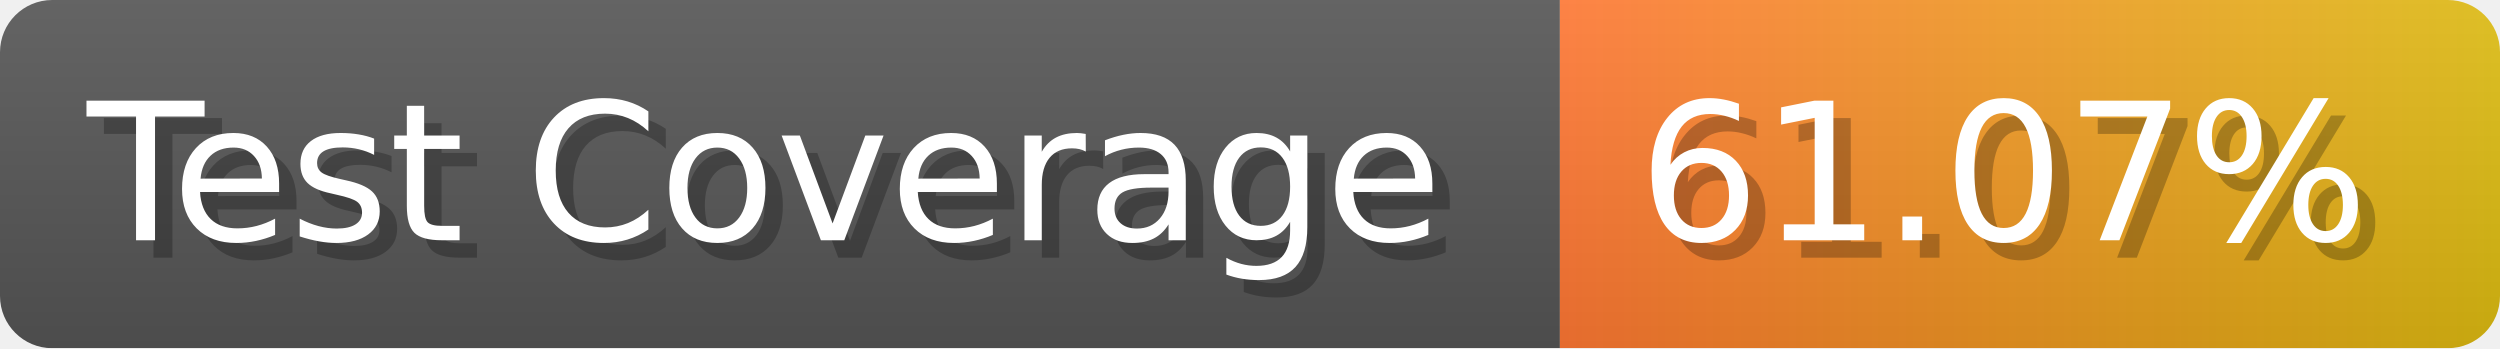
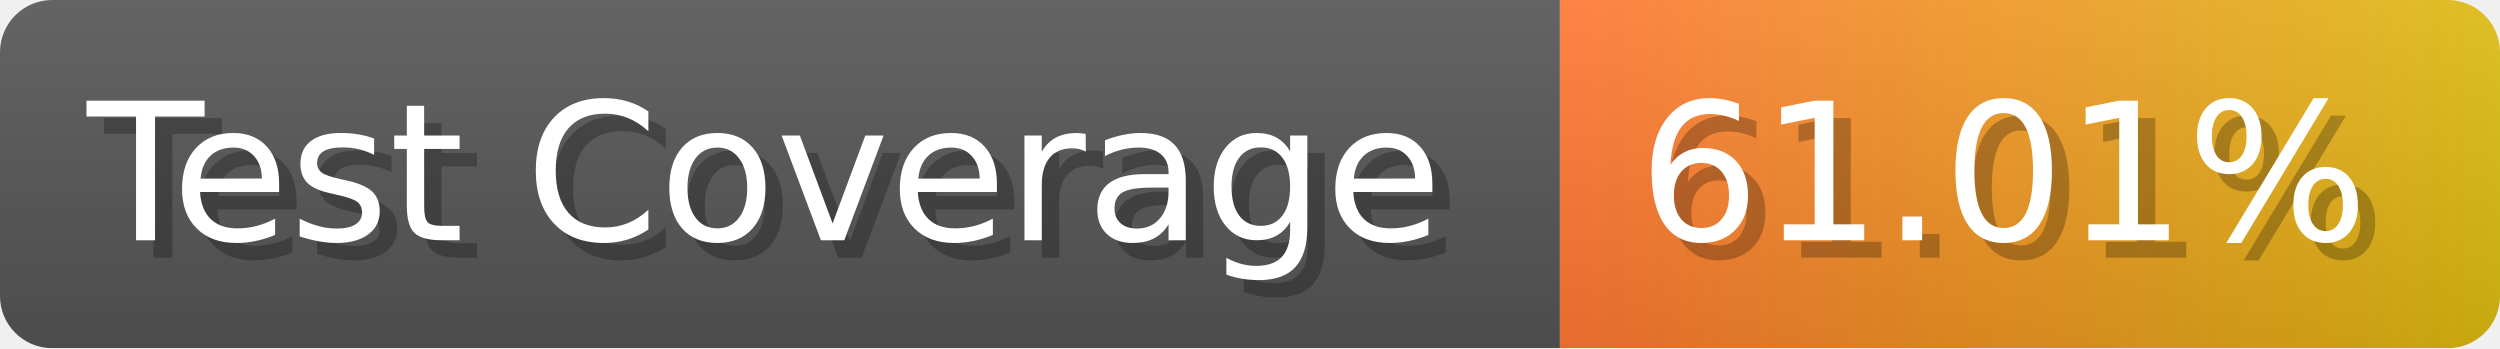
- <svg xmlns="http://www.w3.org/2000/svg" width="143.6" height="20" viewBox="0 0 1436 200" role="img" aria-label="Test Coverage: 61.07%">
+ <svg xmlns="http://www.w3.org/2000/svg" width="143.6" height="20" viewBox="0 0 1436 200" role="img" aria-label="Test Coverage: 61.01%">
  <linearGradient id="a" x2="0" y2="100%">
    <stop offset="0" stop-opacity=".1" stop-color="#EEE" />
    <stop offset="1" stop-opacity=".1" />
  </linearGradient>
  <mask id="m">
    <rect width="1436" height="200" rx="30" fill="#FFF" />
  </mask>
  <g mask="url(#m)">
    <rect width="896" height="200" fill="#555" />
    <rect width="540" height="200" fill="url(#x)" x="896" />
    <rect width="1436" height="200" fill="url(#a)" />
  </g>
  <g aria-hidden="true" fill="#fff" text-anchor="start" font-family="Verdana,DejaVu Sans,sans-serif" font-size="110">
    <text x="60" y="148" textLength="796" fill="#000" opacity="0.25">Test Coverage</text>
    <text x="50" y="138" textLength="796">Test Coverage</text>
-     <text x="951" y="148" textLength="440" fill="#000" opacity="0.25">61.07%</text>
-     <text x="941" y="138" textLength="440">61.07%</text>
+     <text x="951" y="148" textLength="440" fill="#000" opacity="0.25">61.01%</text>
+     <text x="941" y="138" textLength="440">61.01%</text>
  </g>
  <linearGradient id="x" x1="0%" y1="0%" x2="100%" y2="0%">
    <stop offset="0%" style="stop-color:#F73" />
    <stop offset="100%" style="stop-color:#DB1" />
  </linearGradient>
</svg>
